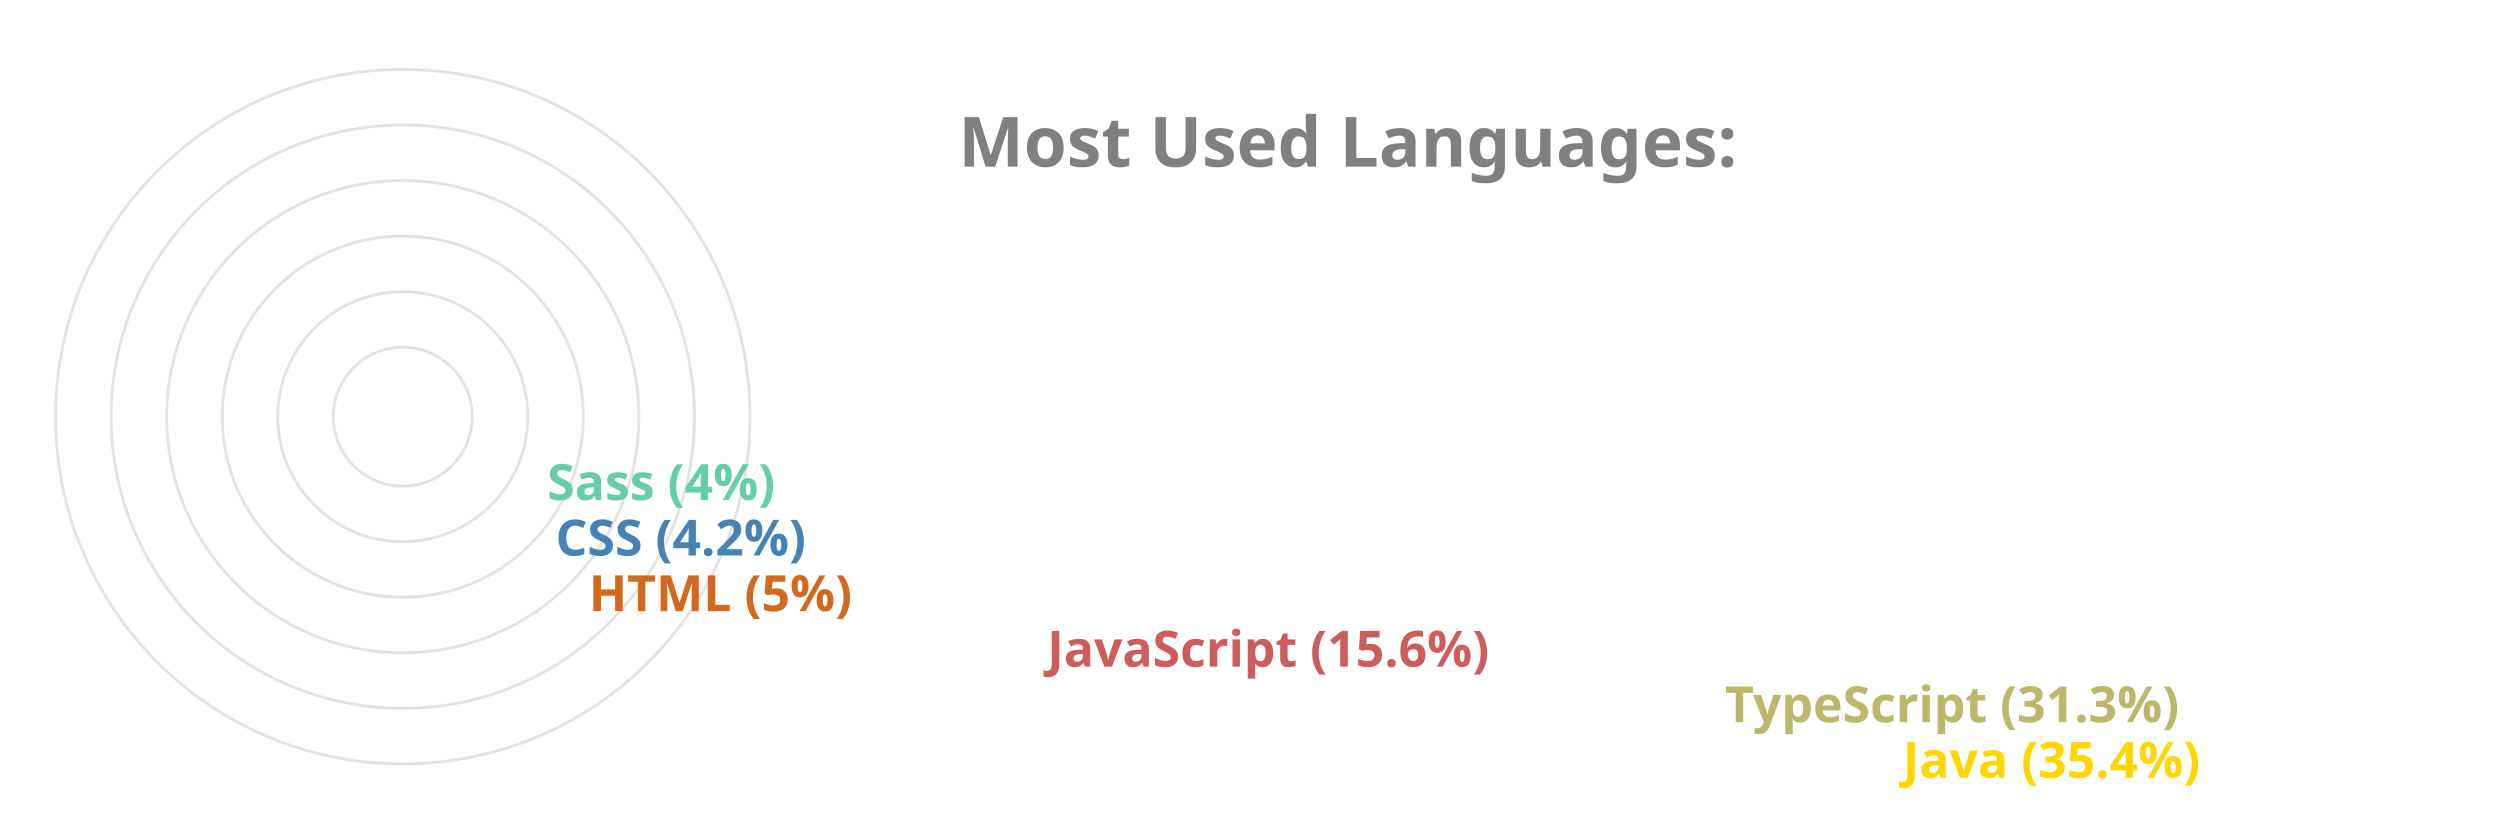
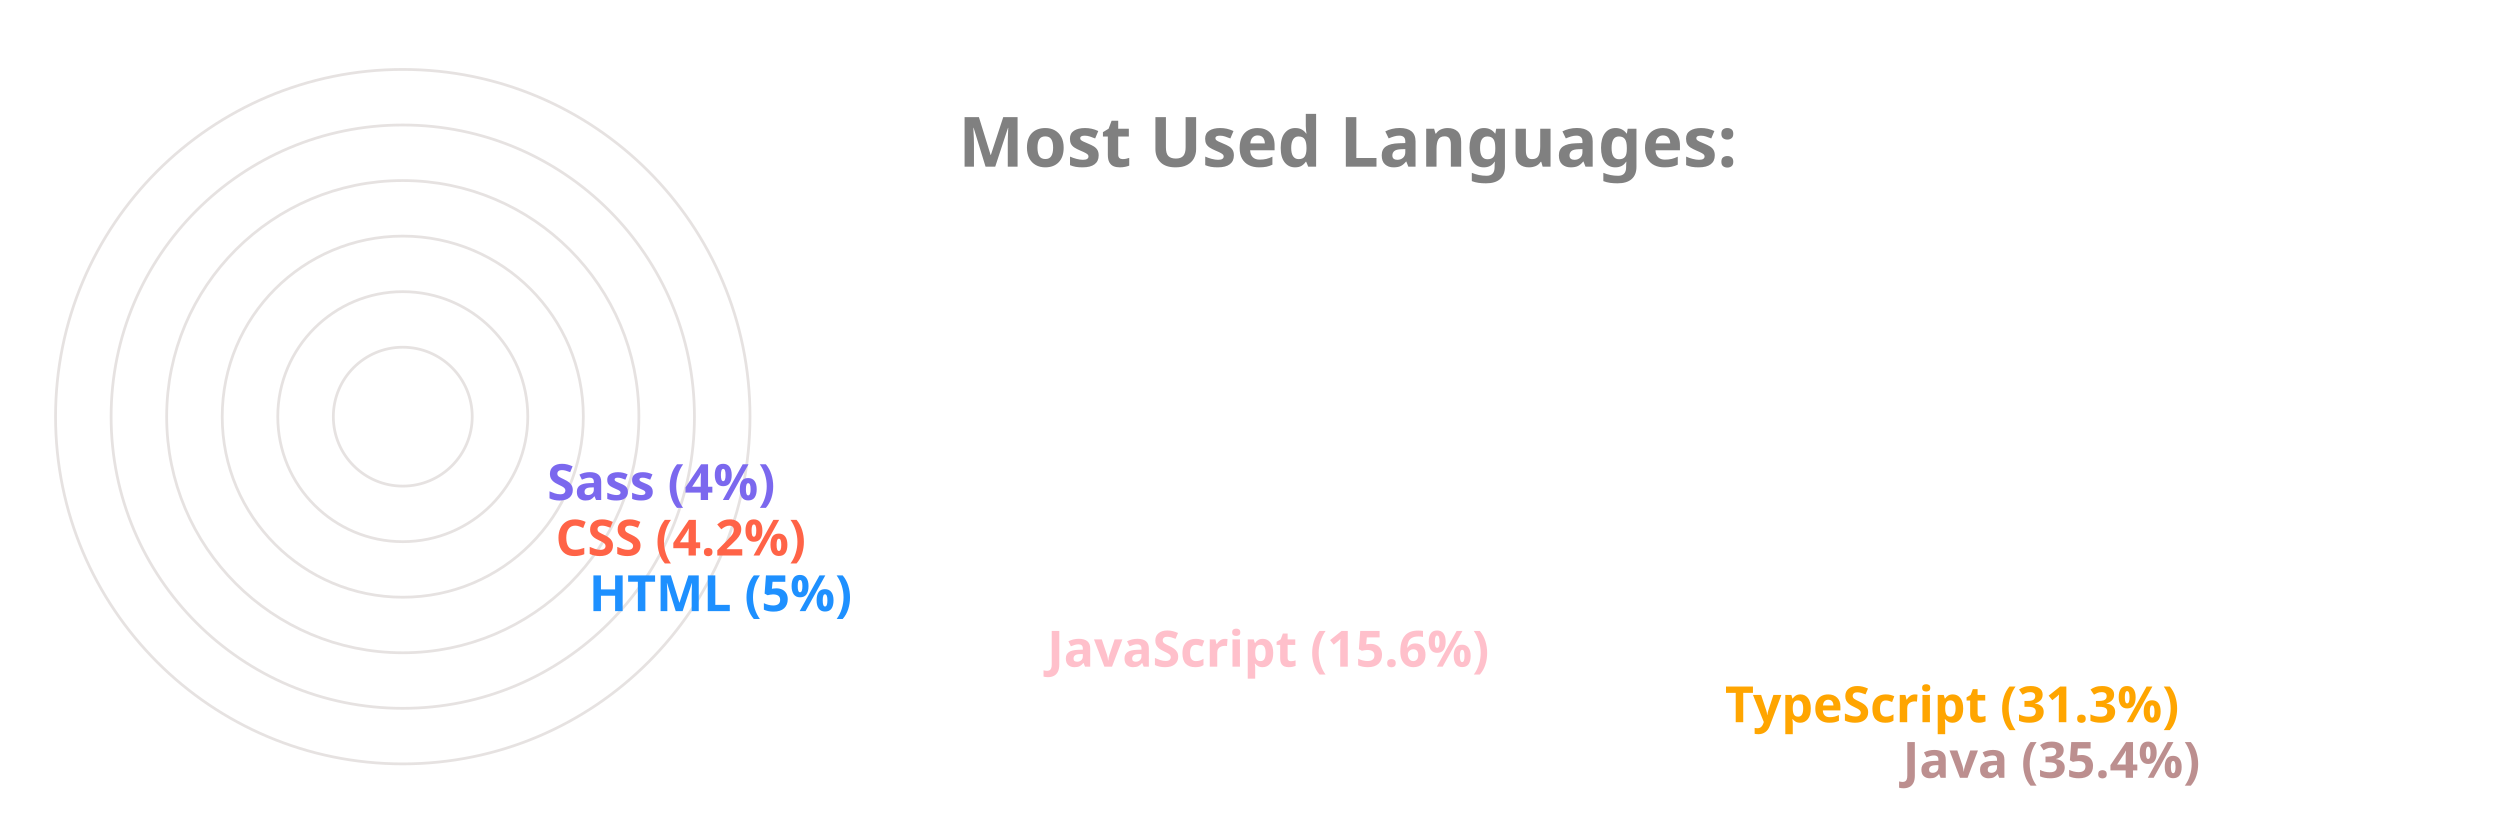
<svg xmlns="http://www.w3.org/2000/svg" viewBox="0 0 650 300" height="200px" width="600px">
  <style>
		.label {
			font: bold 25px sans-serif;
			color: #404040;
			-webkit-text-stroke: 1px white;
	  	}
		.name {
			font: bold 18px sans-serif;
			color: #404040;
	  	}

		.line {
			stroke-dasharray: 1000;
			stroke-dashoffset: 1000;
			animation: dash 3.5s ease-in-out forwards;	
			animation-iteration-count: infinite;
			animation-direction: alternate-reverse;
		}

		.path {
			stroke-dasharray: 1000;
			stroke-dashoffset: 1000;
			animation: dash 3.5s ease-in-out forwards;	
			animation-iteration-count: infinite;
			animation-direction: alternate-reverse;
		}
		  
		@keyframes dash {
			to {
				stroke-dashoffset: 0;
			}
		}

	</style>
  <g stroke="#E6E2E1" fill="none" stroke-width="1">
    <circle cx="20" cy="150" r="125" />
    <circle cx="20" cy="150" r="105" />
    <circle cx="20" cy="150" r="85" />
    <circle cx="20" cy="150" r="65" />
    <circle cx="20" cy="150" r="45" />
    <circle cx="20" cy="150" r="25" />
  </g>
  <g fill="none" stroke-width="20" class="line">
-     <line x2="550" y2="275" x1="20" y1="275" stroke="Gold" />
-     <line x2="486" y2="255" x1="20" y1="255" stroke="DarkKhaki" />
-     <line x2="242" y2="235" x1="20" y1="235" stroke="IndianRed" />
-     <line x2="77" y2="215" x1="20" y1="215" stroke="Chocolate" />
-     <line x2="65" y2="195" x1="20" y1="195" stroke="SteelBlue" />
-     <line x2="62" y2="175" x1="20" y1="175" stroke="MediumAquaMarine" />
+     <line x2="550" y2="275" x1="20" y1="275" stroke="RosyBrown" />
+     <line x2="486" y2="255" x1="20" y1="255" stroke="Orange" />
+     <line x2="242" y2="235" x1="20" y1="235" stroke="Pink" />
+     <line x2="77" y2="215" x1="20" y1="215" stroke="DodgerBlue" />
+     <line x2="65" y2="195" x1="20" y1="195" stroke="Tomato" />
+     <line x2="62" y2="175" x1="20" y1="175" stroke="MediumSlateBlue" />
  </g>
  <g fill="none" stroke-width="20" stroke-linecap="round" class="path">
-     <path d="M 20 275 A 125 125 45 0 1 -82 78" stroke="Gold" />
-     <path d="M 20 255 A 105 105 45 0 1 -70 95" stroke="DarkKhaki" />
-     <path d="M 20 235 A 85 85 45 0 1 -61 126" stroke="IndianRed" />
-     <path d="M 20 215 A 65 65 45 0 1 -44 144" stroke="Chocolate" />
-     <path d="M 20 195 A 45 45 45 0 1 -24 146" stroke="SteelBlue" />
-     <path d="M 20 175 A 25 25 45 0 1 -4 148" stroke="MediumAquaMarine" />
+     <path d="M 20 275 A 125 125 45 0 1 -82 78" stroke="RosyBrown" />
+     <path d="M 20 255 A 105 105 45 0 1 -70 95" stroke="Orange" />
+     <path d="M 20 235 A 85 85 45 0 1 -61 126" stroke="Pink" />
+     <path d="M 20 215 A 65 65 45 0 1 -44 144" stroke="DodgerBlue" />
+     <path d="M 20 195 A 45 45 45 0 1 -24 146" stroke="Tomato" />
+     <path d="M 20 175 A 25 25 45 0 1 -4 148" stroke="MediumSlateBlue" />
  </g>
  <g class="name">
-     <text x="560" y="280" fill="Gold">Java (35.4%)</text>
-     <text x="496" y="260" fill="DarkKhaki">TypeScript (31.3%)</text>
-     <text x="252" y="240" fill="IndianRed">JavaScript (15.6%)</text>
-     <text x="87" y="220" fill="Chocolate">HTML (5%)</text>
-     <text x="75" y="200" fill="SteelBlue">CSS (4.2%)</text>
-     <text x="72" y="180" fill="MediumAquaMarine">Sass (4%)</text>
+     <text x="560" y="280" fill="RosyBrown">Java (35.4%)</text>
+     <text x="496" y="260" fill="Orange">TypeScript (31.3%)</text>
+     <text x="252" y="240" fill="Pink">JavaScript (15.6%)</text>
+     <text x="87" y="220" fill="DodgerBlue">HTML (5%)</text>
+     <text x="75" y="200" fill="Tomato">CSS (4.2%)</text>
+     <text x="72" y="180" fill="MediumSlateBlue">Sass (4%)</text>
  </g>
  <g class="label">
    <text x="220" y="60" fill="grey">Most Used Languages:</text>
  </g>
</svg>
